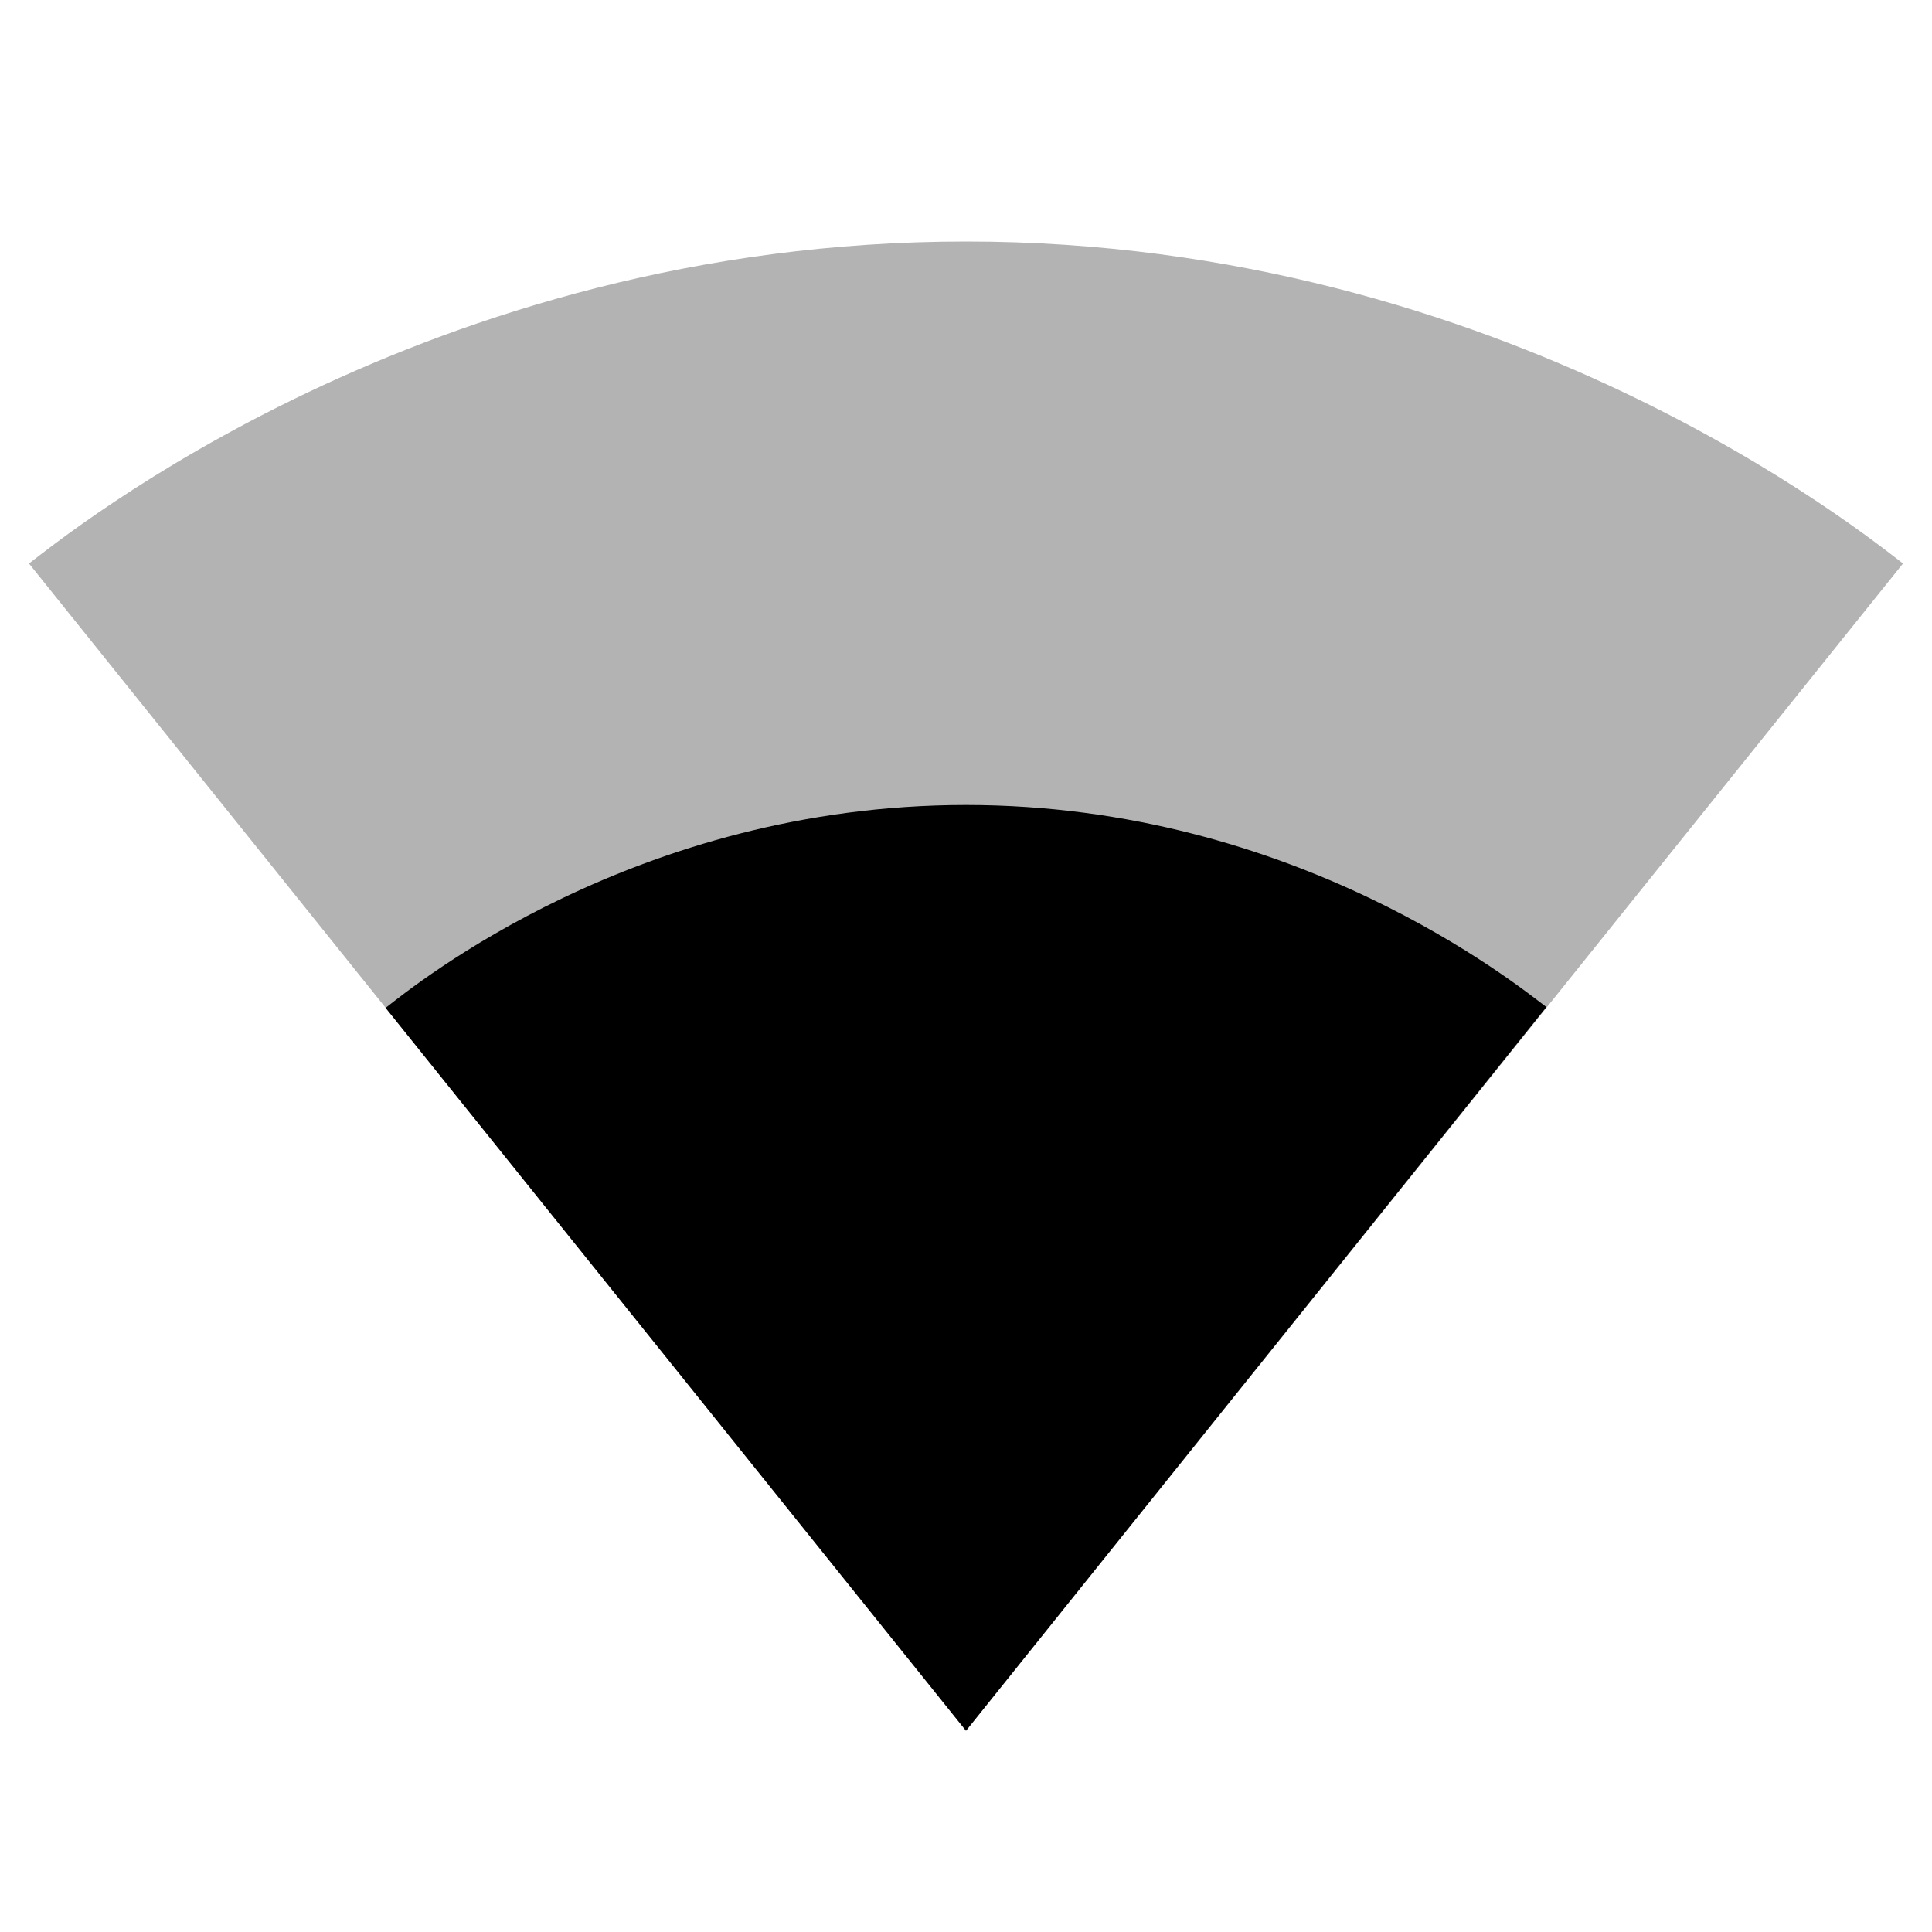
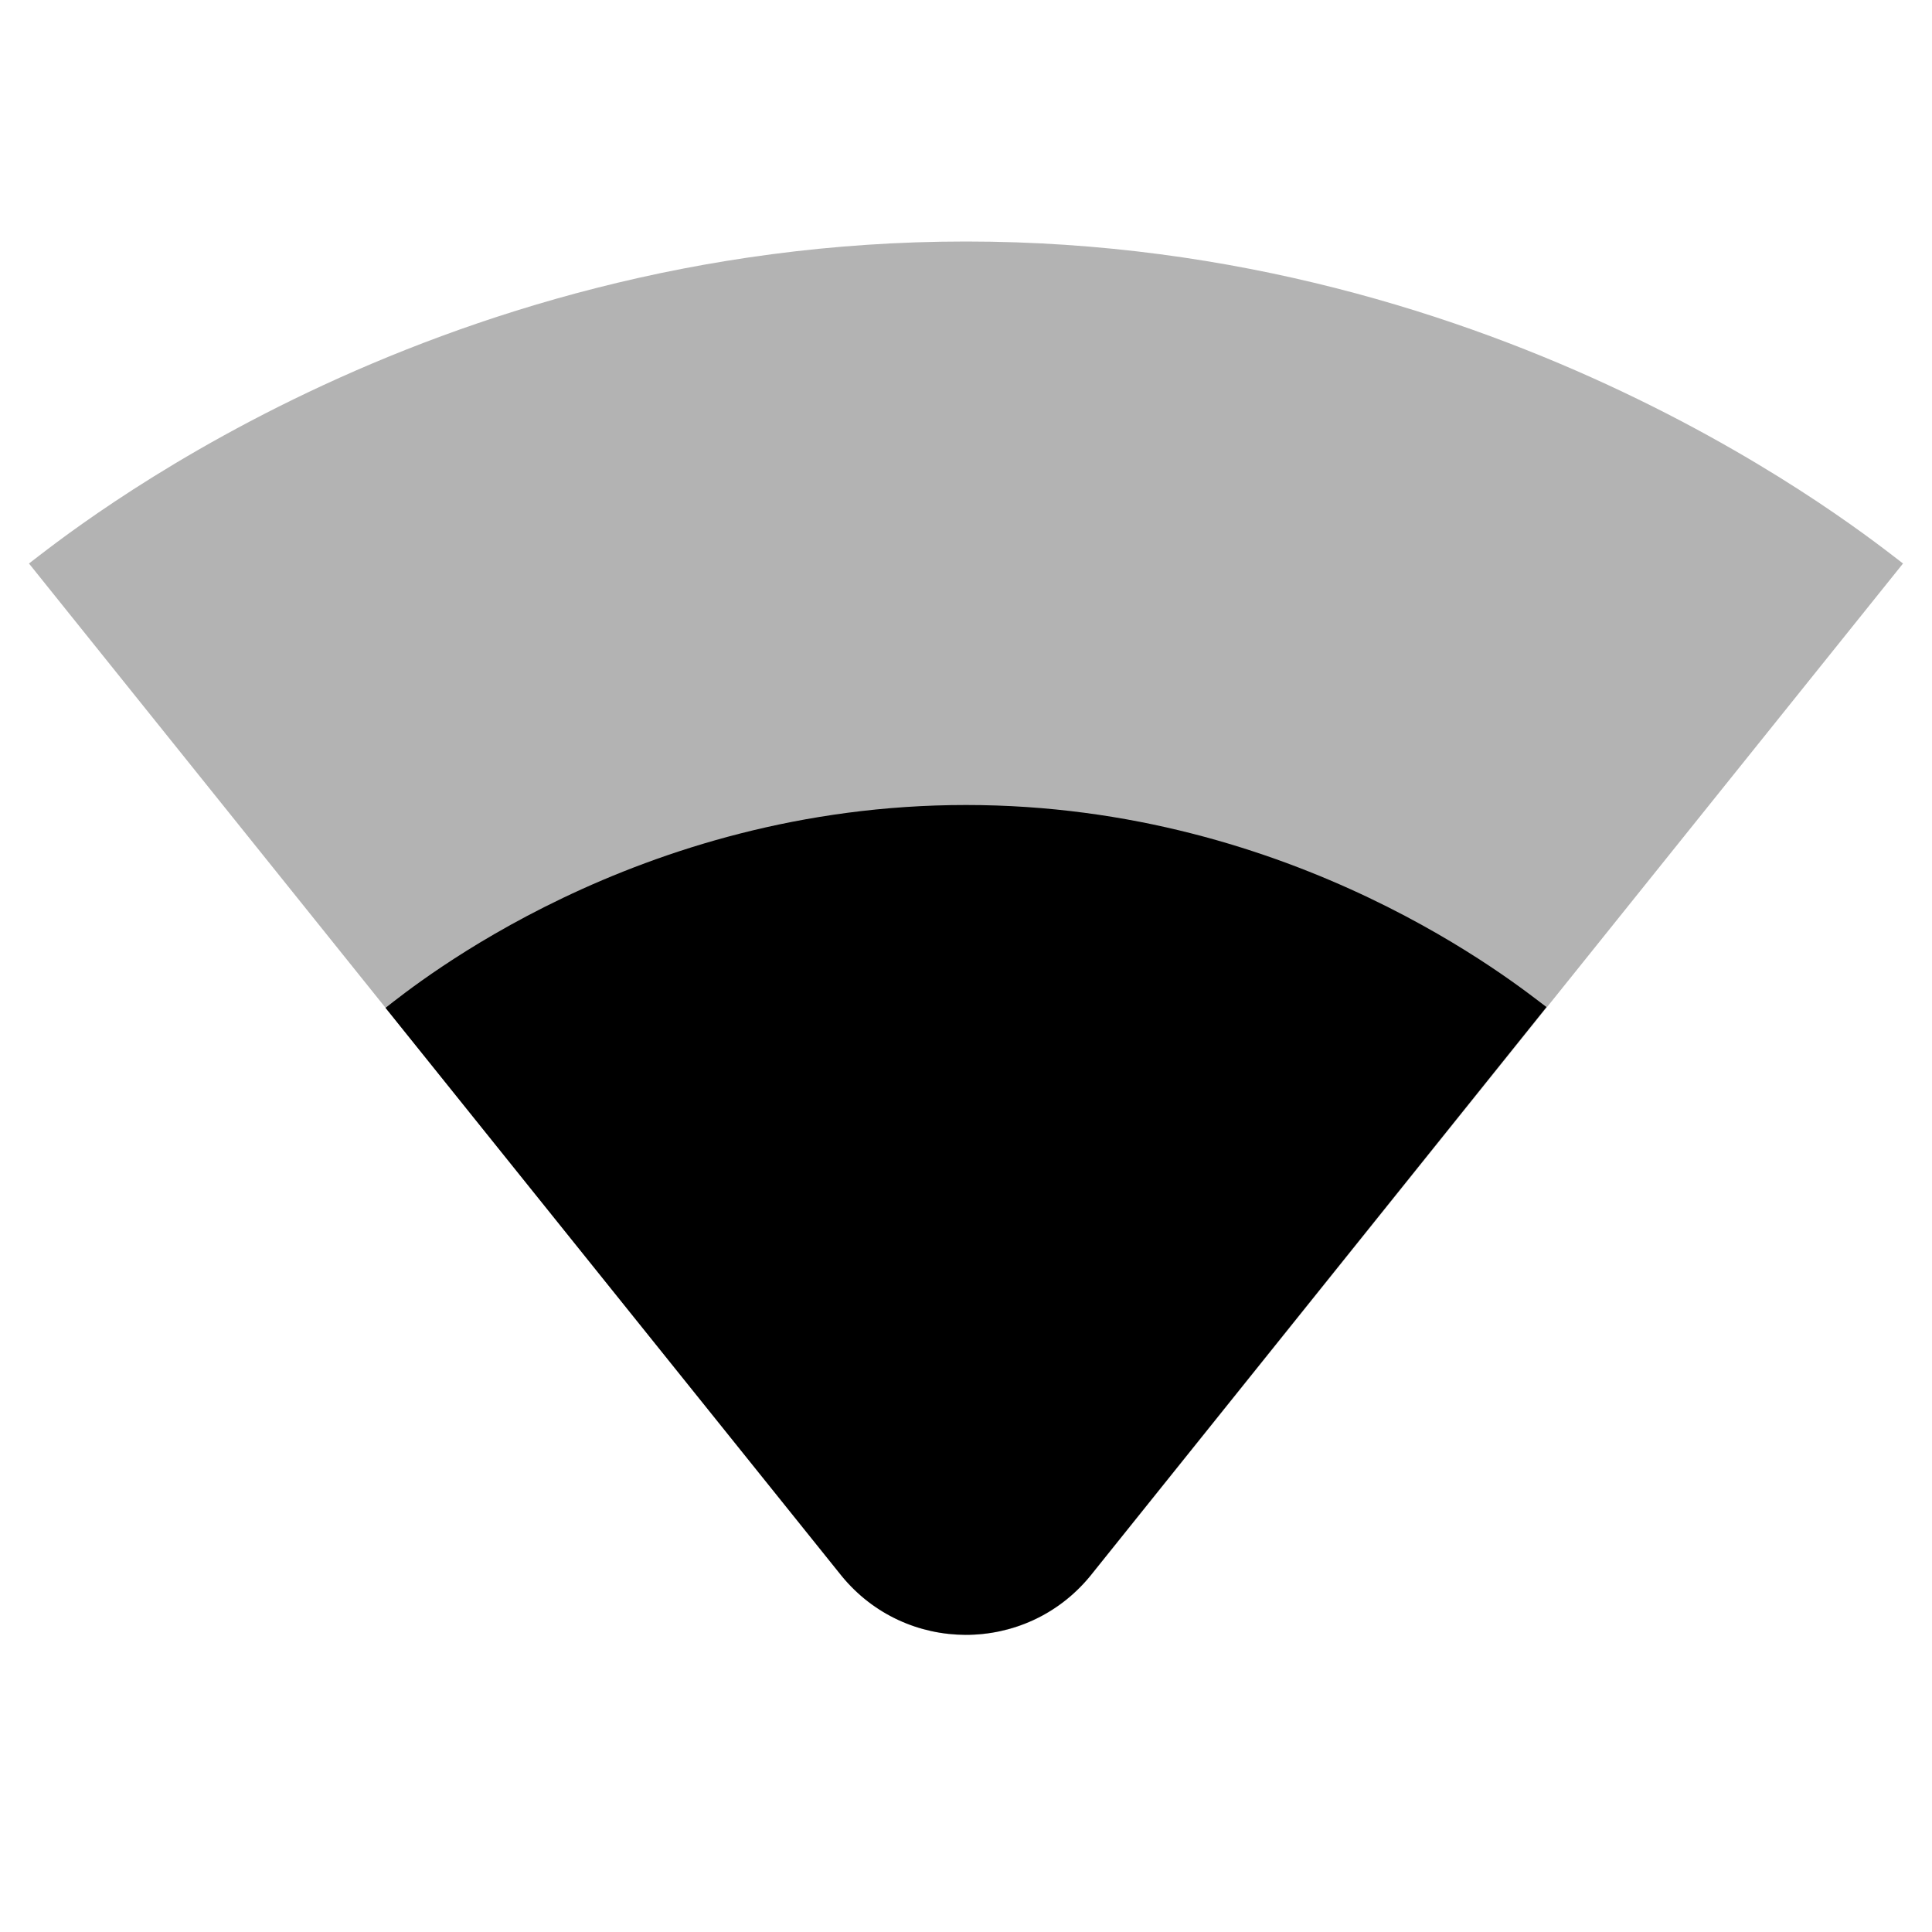
- <svg xmlns="http://www.w3.org/2000/svg" height="24" viewBox="0 0 24 24" width="24">
-   <path d="M23.64 7c-.45-.34-4.93-4-11.64-4C5.28 3 .81 6.66.36 7L12 21.5 23.64 7z" fill-opacity=".3" />
-   <path d="M4.79 12.52L12 21.5l7.21-8.99C18.85 12.24 16.1 10 12 10s-6.85 2.24-7.21 2.52z" />
+ <svg xmlns="http://www.w3.org/2000/svg" height="24" viewBox="0 0 24 24" width="24" version="1.1" id="svg6">
+   <defs id="defs10" />
+   <path id="path4" d="M 12 10 C 7.9 10 5.149 12.24 4.789 12.52 L 10.455 19.576 C 11.252 20.55 12.736 20.552 13.537 19.584 L 19.211 12.51 C 18.851 12.24 16.1 10 12 10 z " />
+   <path d="M 23.64,7 C 23.19,6.66 18.71,3 12,3 5.28,3 0.81,6.66 0.36,7 L 10.44,19.56 c 0.8,1 2.32,1 3.12,0 z" id="path2-6" style="opacity:0.3" />
</svg>
